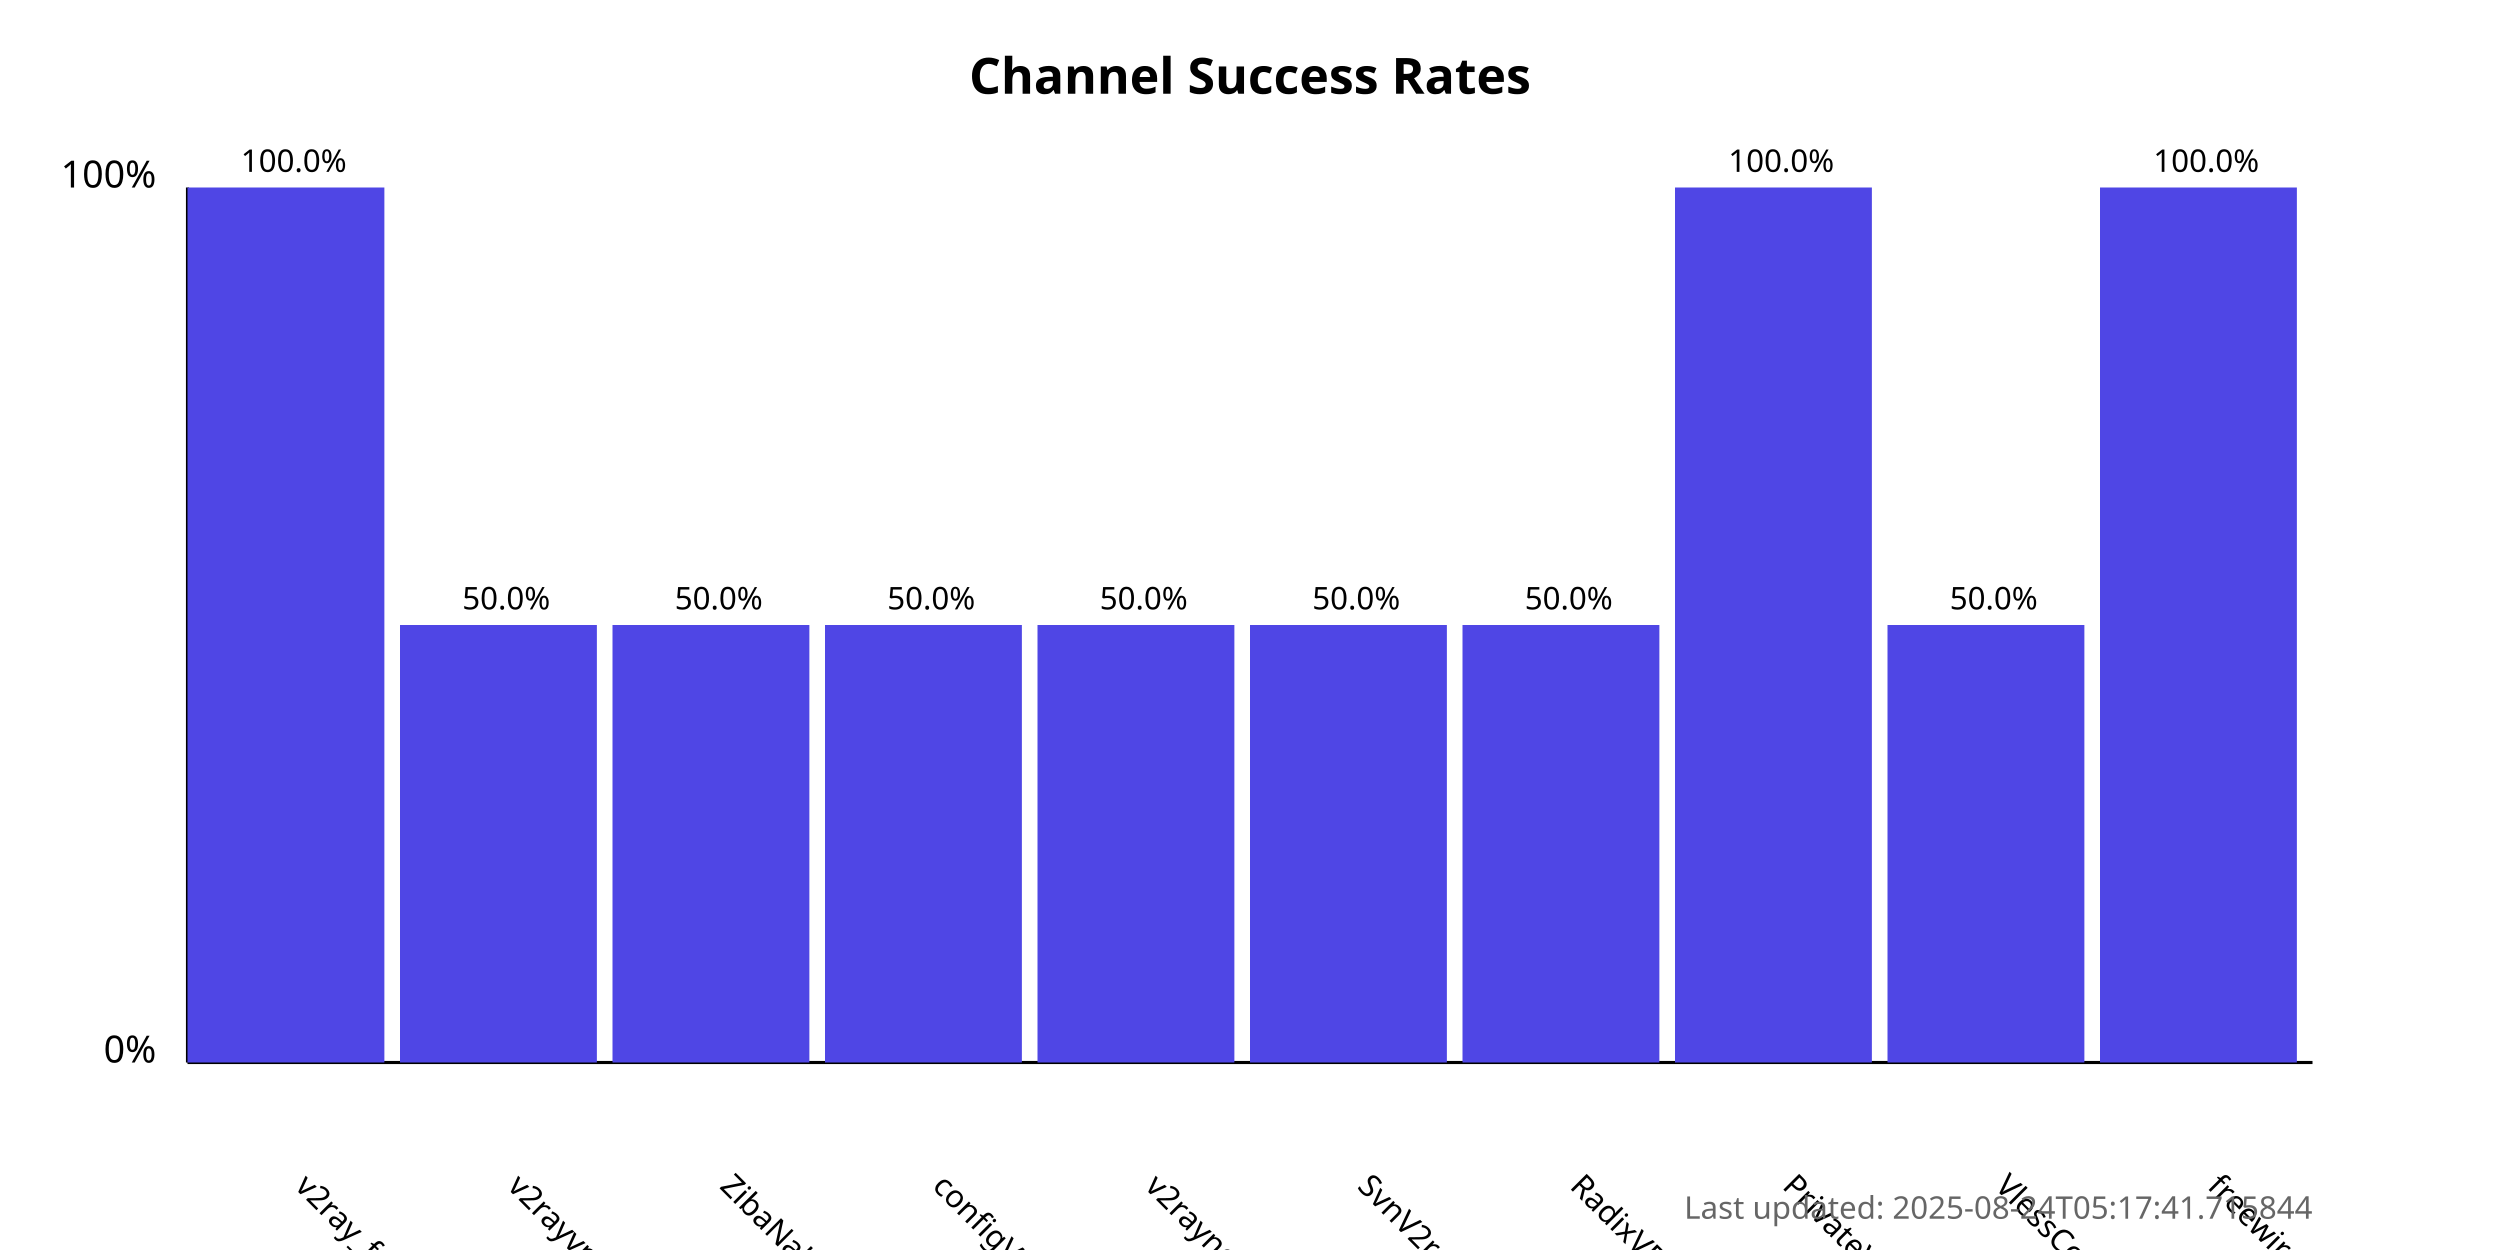
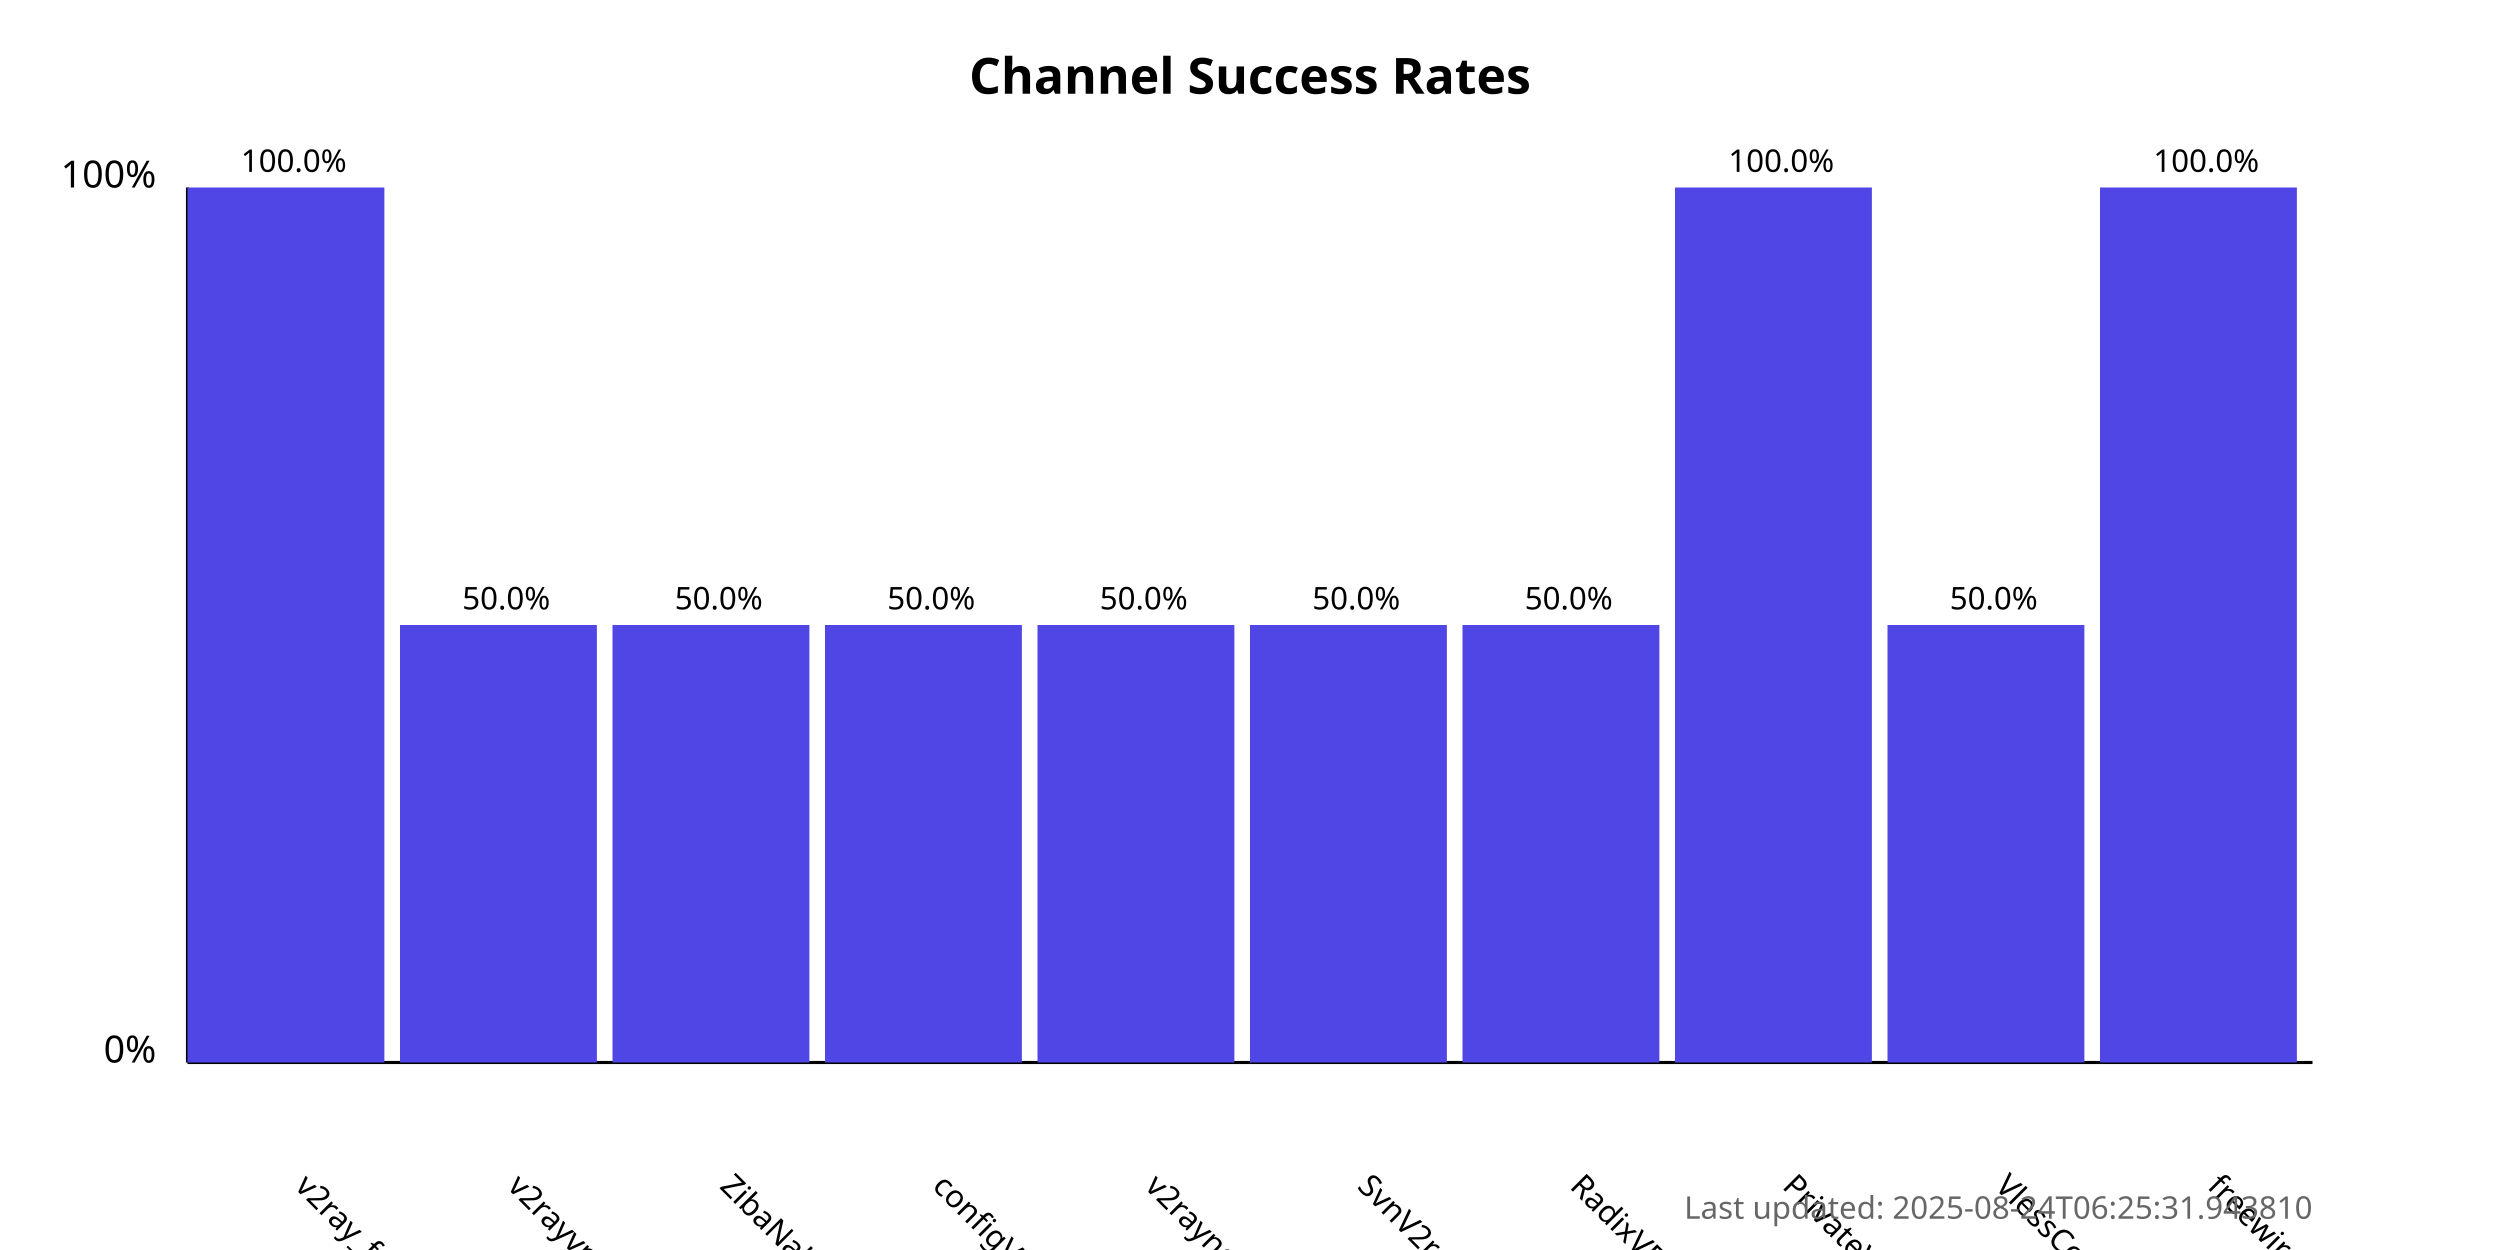
<svg xmlns="http://www.w3.org/2000/svg" width="800" height="400">
  <style>
            .chart-title { font: bold 16px sans-serif; }
            .axis-label { font: 12px sans-serif; }
            .tick-label { font: 10px sans-serif; }
            .bar { fill: #4f46e5; }
            .bar:hover { fill: #6366f1; }
            .timestamp { font: 10px sans-serif; fill: #666; }
        </style>
  <text x="400.0" y="30" text-anchor="middle" class="chart-title">
            Channel Success Rates
        </text>
  <line x1="60" y1="340" x2="60" y2="60" stroke="black" stroke-width="1" />
  <line x1="60" y1="340" x2="740" y2="340" stroke="black" stroke-width="1" />
  <text x="50" y="340" text-anchor="end" class="axis-label">0%</text>
  <text x="50" y="60" text-anchor="end" class="axis-label">100%</text>
  <g>
    <rect x="60" y="60.0" width="63.0" height="280.0" class="bar" />
    <text x="94.0" y="380" transform="rotate(45, 94.0, 380)" text-anchor="start" class="tick-label">
                v2ray_free_conf
            </text>
    <text x="94.0" y="55.0" text-anchor="middle" class="tick-label">
                100.0%
            </text>
  </g>
  <g>
    <rect x="128.0" y="200.0" width="63.0" height="140.0" class="bar" />
    <text x="162.0" y="380" transform="rotate(45, 162.0, 380)" text-anchor="start" class="tick-label">
                v2rayvpno
            </text>
    <text x="162.0" y="195.0" text-anchor="middle" class="tick-label">
                50.0%
            </text>
  </g>
  <g>
    <rect x="196.0" y="200.0" width="63.0" height="140.0" class="bar" />
    <text x="230.0" y="380" transform="rotate(45, 230.0, 380)" text-anchor="start" class="tick-label">
                ZibaNabz
            </text>
    <text x="230.0" y="195.0" text-anchor="middle" class="tick-label">
                50.0%
            </text>
  </g>
  <g>
    <rect x="264.0" y="200.0" width="63.0" height="140.0" class="bar" />
    <text x="298.0" y="380" transform="rotate(45, 298.0, 380)" text-anchor="start" class="tick-label">
                configV2rayForFree
            </text>
    <text x="298.0" y="195.0" text-anchor="middle" class="tick-label">
                50.0%
            </text>
  </g>
  <g>
    <rect x="332.0" y="200.0" width="63.0" height="140.0" class="bar" />
    <text x="366.0" y="380" transform="rotate(45, 366.0, 380)" text-anchor="start" class="tick-label">
                v2rayngvpn
            </text>
    <text x="366.0" y="195.0" text-anchor="middle" class="tick-label">
                50.0%
            </text>
  </g>
  <g>
    <rect x="400.0" y="200.0" width="63.0" height="140.0" class="bar" />
    <text x="434.0" y="380" transform="rotate(45, 434.0, 380)" text-anchor="start" class="tick-label">
                SvnV2ray
            </text>
    <text x="434.0" y="195.0" text-anchor="middle" class="tick-label">
                50.0%
            </text>
  </g>
  <g>
    <rect x="468.0" y="200.0" width="63.0" height="140.0" class="bar" />
    <text x="502.0" y="380" transform="rotate(45, 502.0, 380)" text-anchor="start" class="tick-label">
                RadixVPN
            </text>
    <text x="502.0" y="195.0" text-anchor="middle" class="tick-label">
                50.0%
            </text>
  </g>
  <g>
    <rect x="536.0" y="60.0" width="63.0" height="280.0" class="bar" />
    <text x="570.0" y="380" transform="rotate(45, 570.0, 380)" text-anchor="start" class="tick-label">
                PrivateVPNs
            </text>
    <text x="570.0" y="55.0" text-anchor="middle" class="tick-label">
                100.0%
            </text>
  </g>
  <g>
    <rect x="604.0" y="200.0" width="63.0" height="140.0" class="bar" />
    <text x="638.0" y="380" transform="rotate(45, 638.0, 380)" text-anchor="start" class="tick-label">
                VlessConfig
            </text>
    <text x="638.0" y="195.0" text-anchor="middle" class="tick-label">
                50.0%
            </text>
  </g>
  <g>
    <rect x="672.0" y="60.0" width="63.0" height="280.0" class="bar" />
    <text x="706.0" y="380" transform="rotate(45, 706.0, 380)" text-anchor="start" class="tick-label">
                freewireguard
            </text>
    <text x="706.0" y="55.0" text-anchor="middle" class="tick-label">
                100.0%
            </text>
  </g>
  <text x="740" y="390" text-anchor="end" class="timestamp">
-             Last updated: 2025-08-24T05:17:41.715844
+             Last updated: 2025-08-24T06:25:31.943810
        </text>
</svg>
